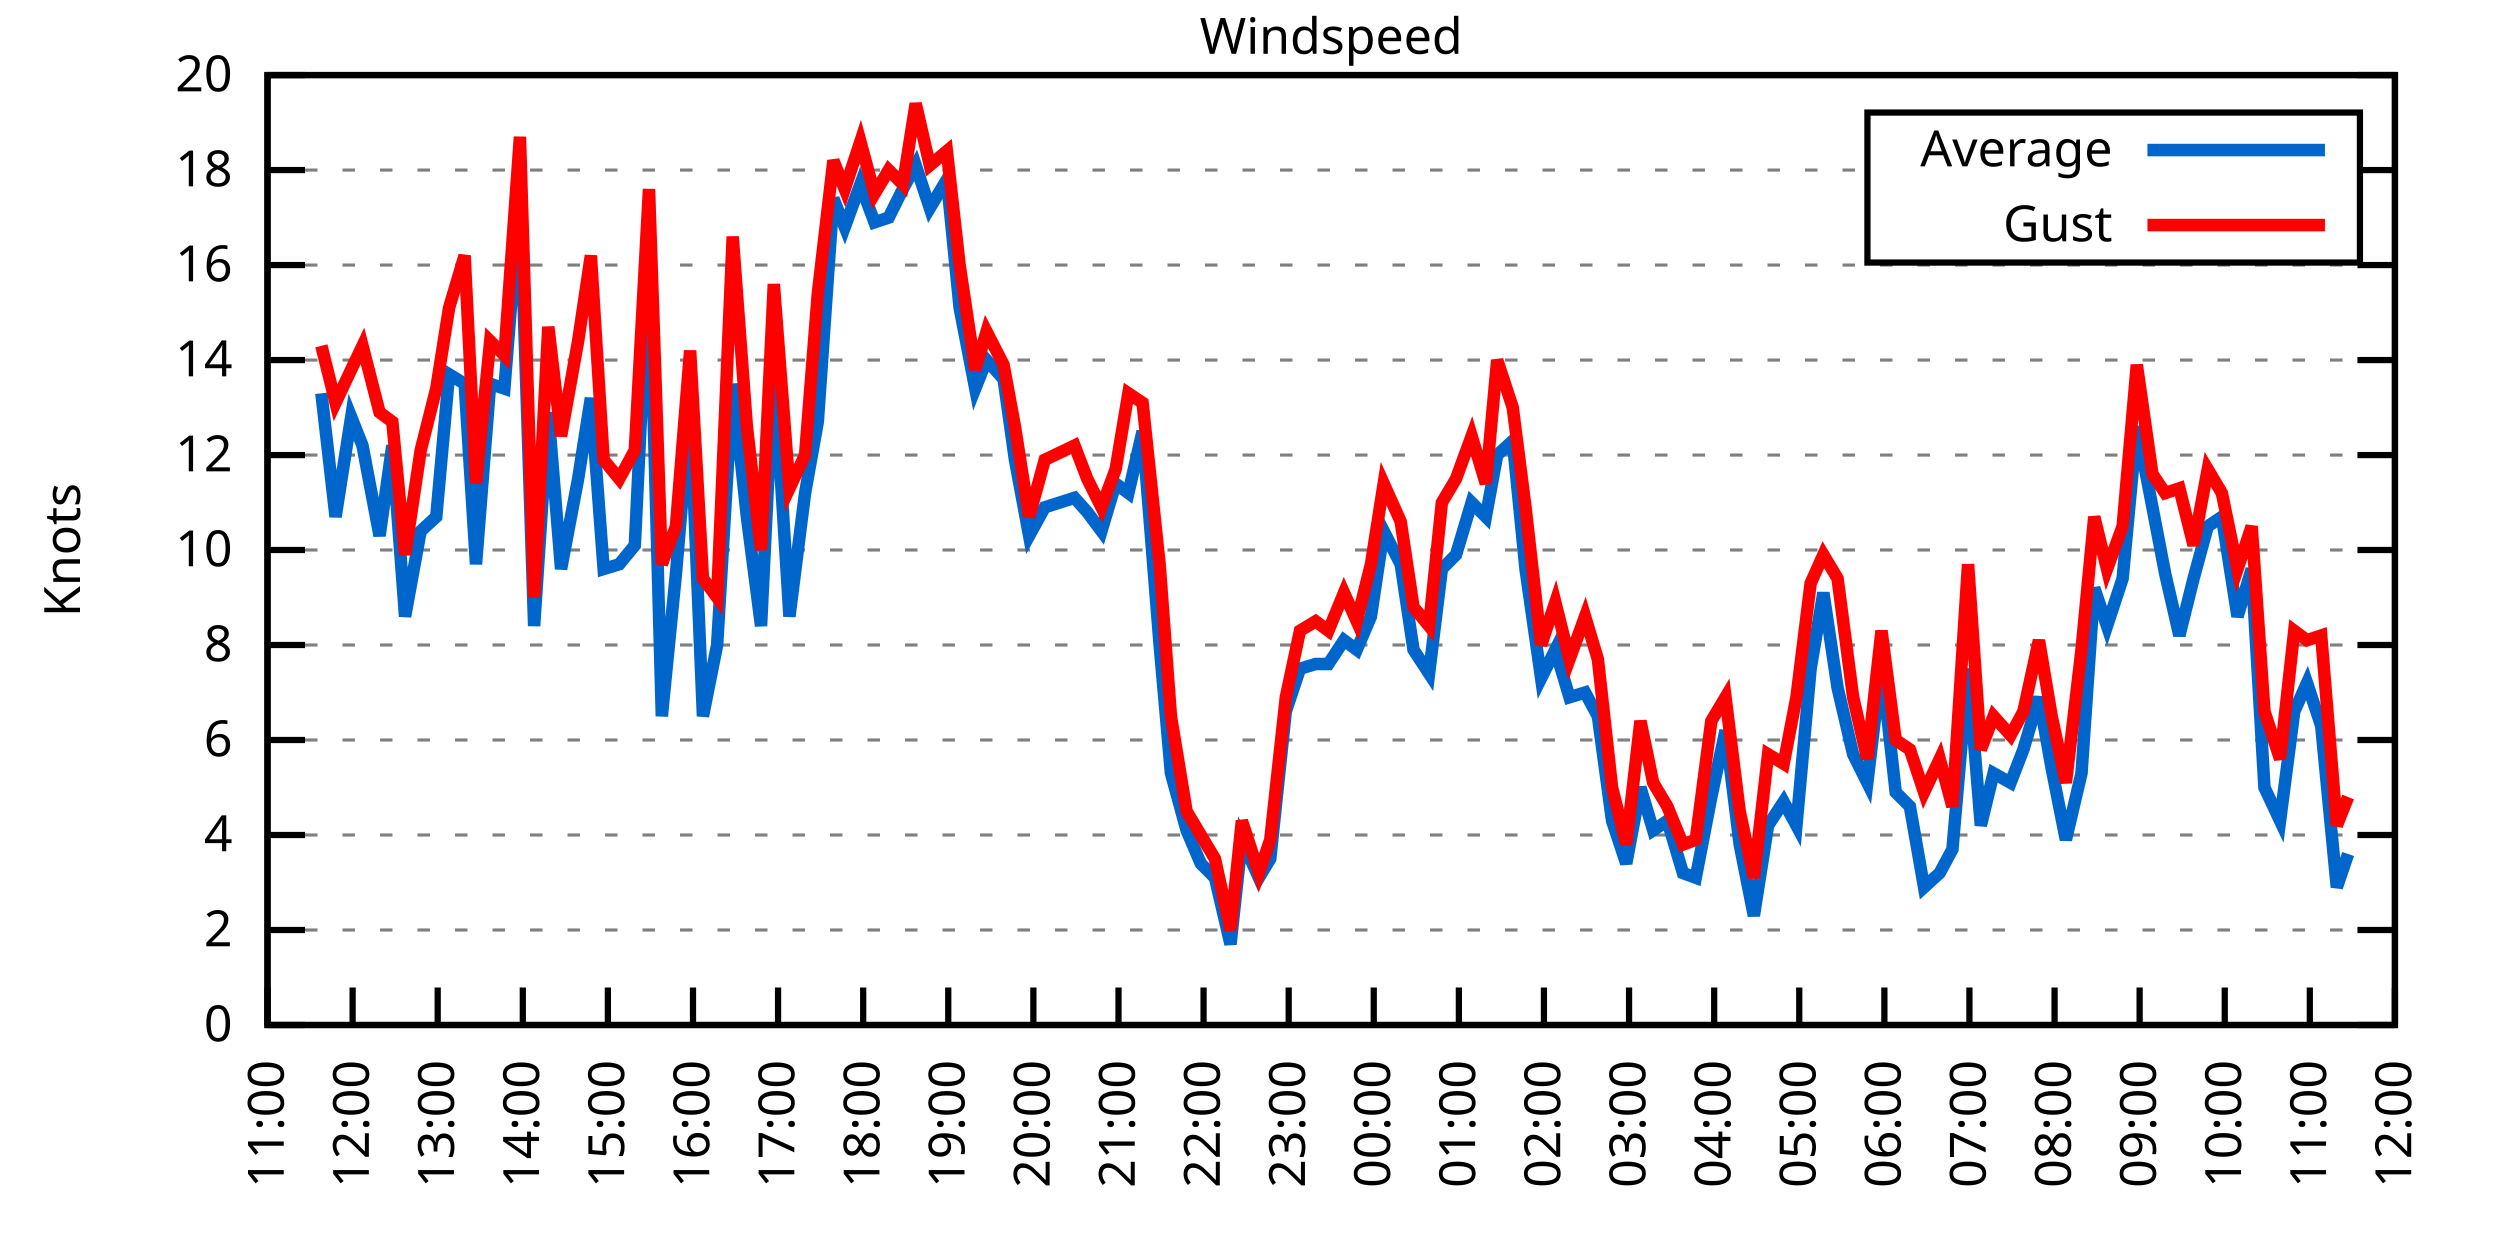
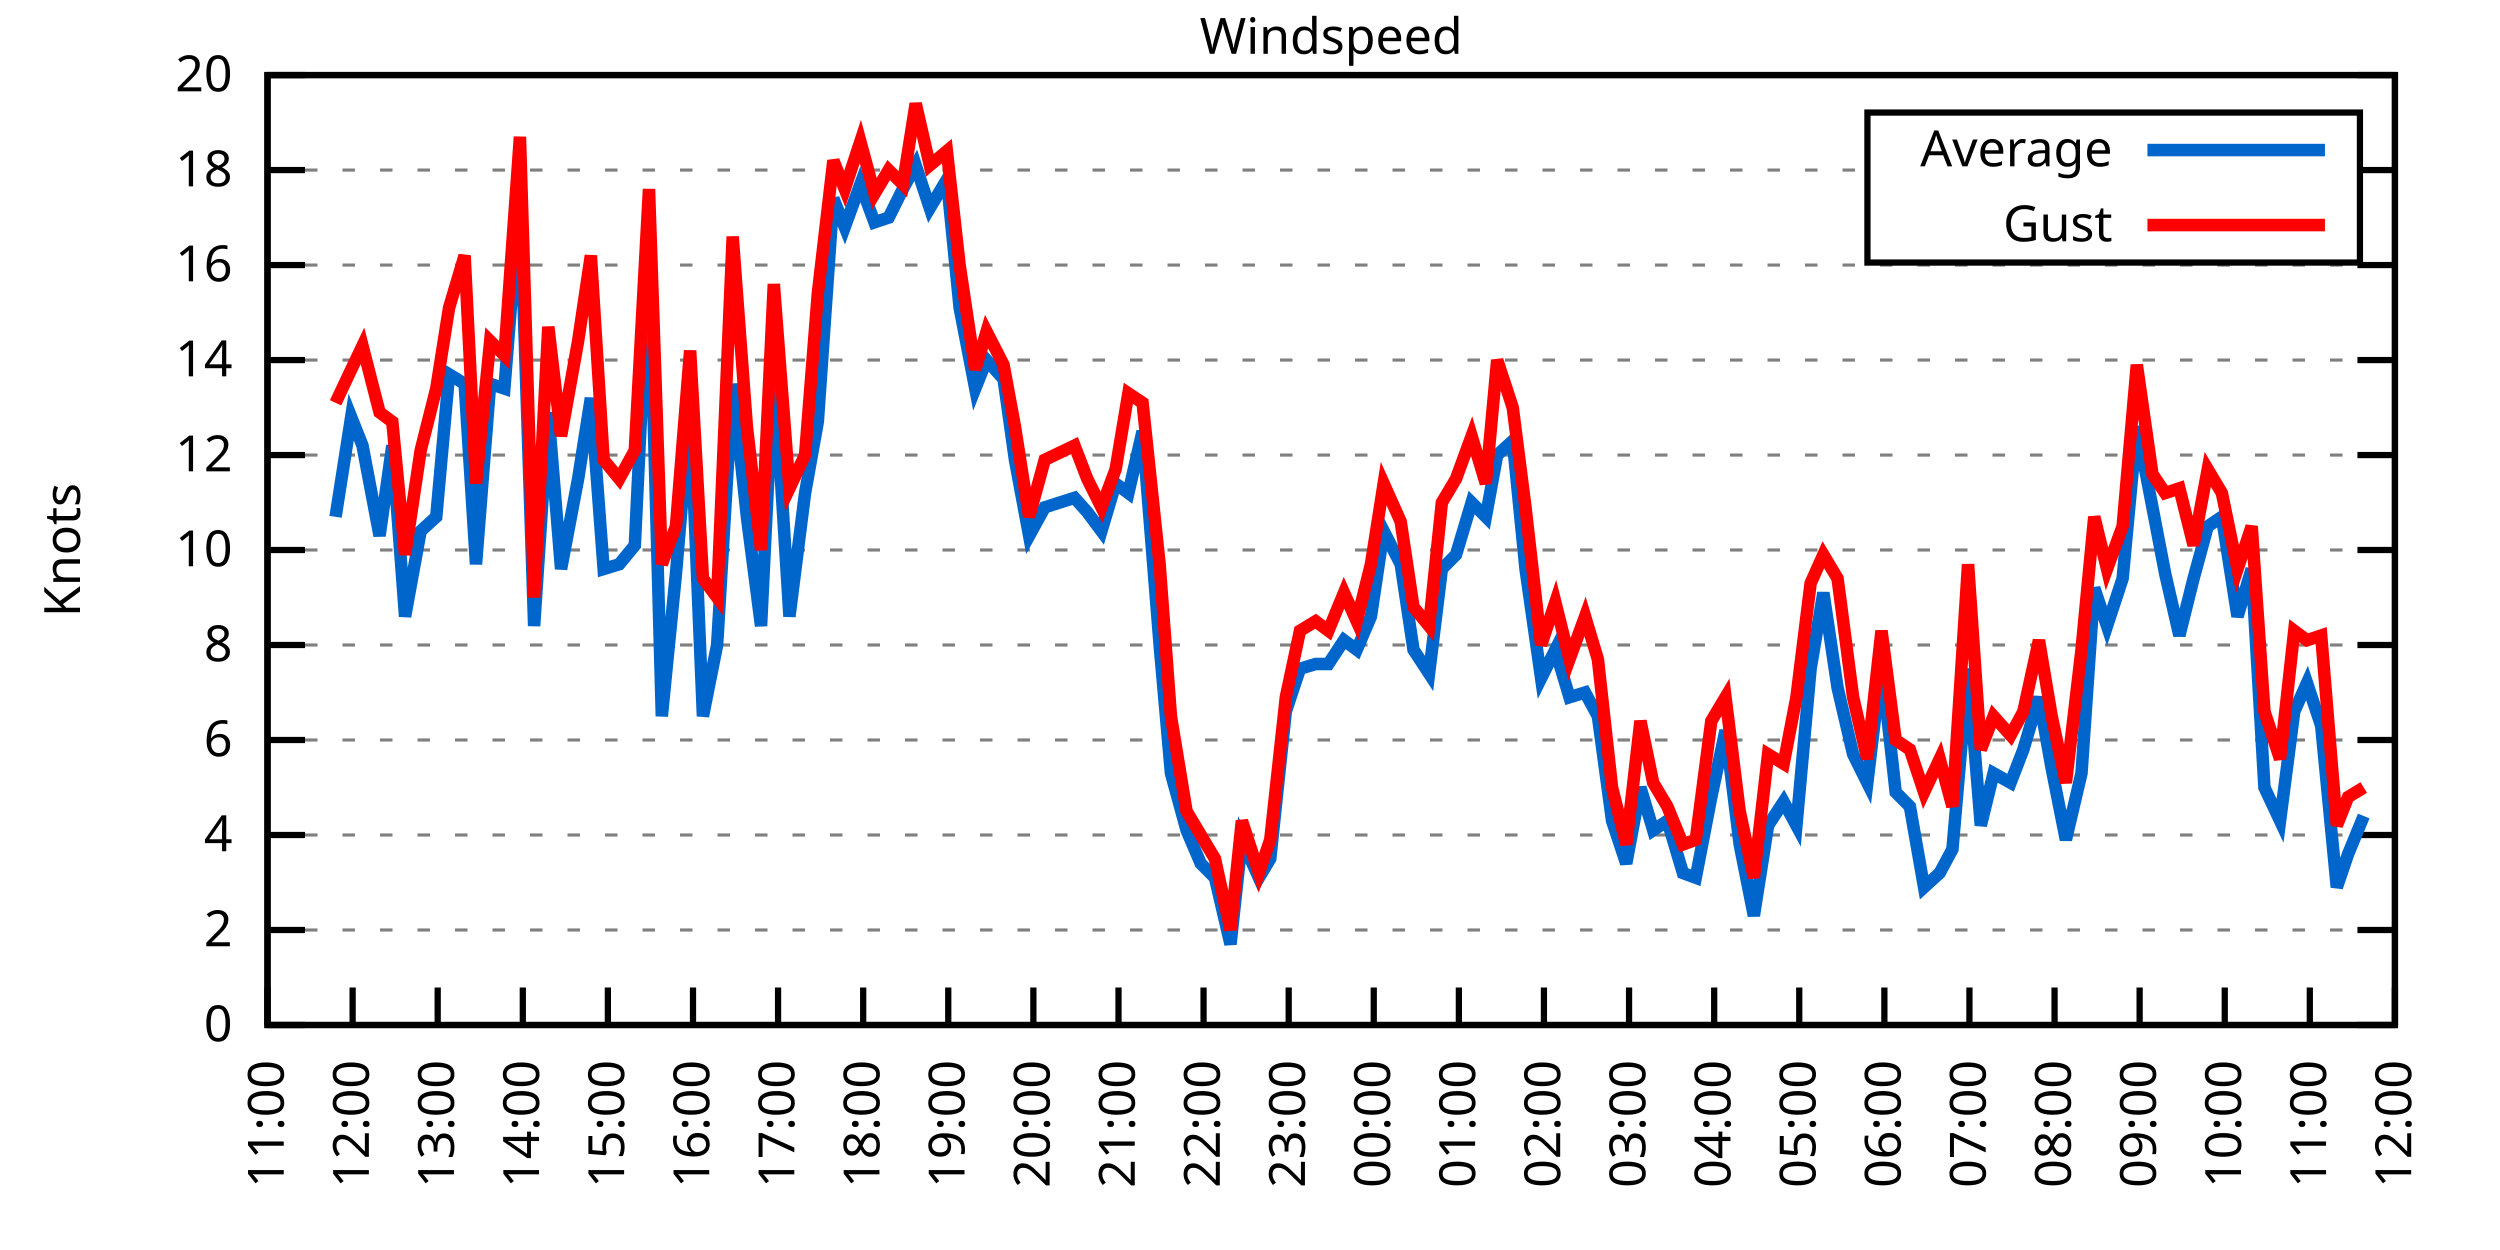
<svg xmlns="http://www.w3.org/2000/svg" xmlns:xlink="http://www.w3.org/1999/xlink" width="400" height="200" viewBox="0 0 400 200">
  <g id="gnuplot_canvas">
    <rect x="0" y="0" width="400" height="200" fill="none" />
    <defs>
      <circle id="gpDot" r="0.5" stroke-width="0.5" stroke="currentColor" />
      <path id="gpPt0" stroke-width="0.333" stroke="currentColor" d="M-1,0 h2 M0,-1 v2" />
      <path id="gpPt1" stroke-width="0.333" stroke="currentColor" d="M-1,-1 L1,1 M1,-1 L-1,1" />
      <path id="gpPt2" stroke-width="0.333" stroke="currentColor" d="M-1,0 L1,0 M0,-1 L0,1 M-1,-1 L1,1 M-1,1 L1,-1" />
      <rect id="gpPt3" stroke-width="0.333" stroke="currentColor" x="-1" y="-1" width="2" height="2" />
      <rect id="gpPt4" stroke-width="0.333" stroke="currentColor" fill="currentColor" x="-1" y="-1" width="2" height="2" />
      <circle id="gpPt5" stroke-width="0.333" stroke="currentColor" cx="0" cy="0" r="1" />
      <use xlink:href="#gpPt5" id="gpPt6" fill="currentColor" stroke="none" />
      <path id="gpPt7" stroke-width="0.333" stroke="currentColor" d="M0,-1.33 L-1.33,0.67 L1.33,0.67 z" />
      <use xlink:href="#gpPt7" id="gpPt8" fill="currentColor" stroke="none" />
      <use xlink:href="#gpPt7" id="gpPt9" stroke="currentColor" transform="rotate(180)" />
      <use xlink:href="#gpPt9" id="gpPt10" fill="currentColor" stroke="none" />
      <use xlink:href="#gpPt3" id="gpPt11" stroke="currentColor" transform="rotate(45)" />
      <use xlink:href="#gpPt11" id="gpPt12" fill="currentColor" stroke="none" />
      <path id="gpPt13" stroke-width="0.333" stroke="currentColor" d="M0,1.330 L1.265,0.411 L0.782,-1.067 L-0.782,-1.076 L-1.265,0.411 z" />
      <use xlink:href="#gpPt13" id="gpPt14" fill="currentColor" stroke="none" />
      <filter id="textbox" filterUnits="objectBoundingBox" x="0" y="0" height="1" width="1">
        <feFlood flood-color="white" flood-opacity="1" result="bgnd" />
        <feComposite in="SourceGraphic" in2="bgnd" operator="atop" />
      </filter>
      <filter id="greybox" filterUnits="objectBoundingBox" x="0" y="0" height="1" width="1">
        <feFlood flood-color="lightgrey" flood-opacity="1" result="grey" />
        <feComposite in="SourceGraphic" in2="grey" operator="atop" />
      </filter>
    </defs>
    <g fill="none" color="white" stroke="currentColor" stroke-width="1.00" stroke-linecap="butt" stroke-linejoin="miter">
</g>
    <g fill="none" color="black" stroke="currentColor" stroke-width="1.00" stroke-linecap="butt" stroke-linejoin="miter">
      <g stroke="none" shape-rendering="crispEdges">
        <polygon fill="rgb(255, 255, 255)" points="42.80,164.00 383.18,164.00 383.18,12.02 42.80,12.02 " />
      </g>
    </g>
    <g fill="none" color="black" stroke="currentColor" stroke-width="1.00" stroke-linecap="butt" stroke-linejoin="miter">
</g>
    <g fill="none" color="black" stroke="black" stroke-width="0.50" stroke-linecap="butt" stroke-linejoin="miter">
</g>
    <g fill="none" color="gray" stroke="currentColor" stroke-width="0.50" stroke-linecap="butt" stroke-linejoin="miter">
      <path stroke="gray" stroke-dasharray="2,4" class="gridline" d="M42.80,164.00 L383.19,164.00  " />
    </g>
    <g fill="none" color="gray" stroke="gray" stroke-width="1.00" stroke-linecap="butt" stroke-linejoin="miter">
</g>
    <g fill="none" color="black" stroke="currentColor" stroke-width="1.00" stroke-linecap="butt" stroke-linejoin="miter">
      <path stroke="black" d="M42.80,164.00 L48.80,164.00 M383.19,164.00 L377.19,164.00  " />
      <g transform="translate(37.20,166.60)" stroke="none" fill="black" font-family="Sans" font-size="8.00" text-anchor="end">
        <text>
          <tspan font-family="Sans"> 0</tspan>
        </text>
      </g>
    </g>
    <g fill="none" color="black" stroke="currentColor" stroke-width="1.00" stroke-linecap="butt" stroke-linejoin="miter">
</g>
    <g fill="none" color="black" stroke="black" stroke-width="0.50" stroke-linecap="butt" stroke-linejoin="miter">
</g>
    <g fill="none" color="gray" stroke="currentColor" stroke-width="0.50" stroke-linecap="butt" stroke-linejoin="miter">
      <path stroke="gray" stroke-dasharray="2,4" class="gridline" d="M42.80,148.80 L383.19,148.80  " />
    </g>
    <g fill="none" color="gray" stroke="gray" stroke-width="1.00" stroke-linecap="butt" stroke-linejoin="miter">
</g>
    <g fill="none" color="black" stroke="currentColor" stroke-width="1.00" stroke-linecap="butt" stroke-linejoin="miter">
      <path stroke="black" d="M42.80,148.80 L48.80,148.80 M383.19,148.80 L377.19,148.80  " />
      <g transform="translate(37.20,151.40)" stroke="none" fill="black" font-family="Sans" font-size="8.00" text-anchor="end">
        <text>
          <tspan font-family="Sans"> 2</tspan>
        </text>
      </g>
    </g>
    <g fill="none" color="black" stroke="currentColor" stroke-width="1.00" stroke-linecap="butt" stroke-linejoin="miter">
</g>
    <g fill="none" color="black" stroke="black" stroke-width="0.50" stroke-linecap="butt" stroke-linejoin="miter">
</g>
    <g fill="none" color="gray" stroke="currentColor" stroke-width="0.50" stroke-linecap="butt" stroke-linejoin="miter">
      <path stroke="gray" stroke-dasharray="2,4" class="gridline" d="M42.80,133.60 L383.19,133.60  " />
    </g>
    <g fill="none" color="gray" stroke="gray" stroke-width="1.00" stroke-linecap="butt" stroke-linejoin="miter">
</g>
    <g fill="none" color="black" stroke="currentColor" stroke-width="1.00" stroke-linecap="butt" stroke-linejoin="miter">
      <path stroke="black" d="M42.80,133.60 L48.80,133.60 M383.19,133.60 L377.19,133.60  " />
      <g transform="translate(37.20,136.20)" stroke="none" fill="black" font-family="Sans" font-size="8.00" text-anchor="end">
        <text>
          <tspan font-family="Sans"> 4</tspan>
        </text>
      </g>
    </g>
    <g fill="none" color="black" stroke="currentColor" stroke-width="1.00" stroke-linecap="butt" stroke-linejoin="miter">
</g>
    <g fill="none" color="black" stroke="black" stroke-width="0.50" stroke-linecap="butt" stroke-linejoin="miter">
</g>
    <g fill="none" color="gray" stroke="currentColor" stroke-width="0.50" stroke-linecap="butt" stroke-linejoin="miter">
      <path stroke="gray" stroke-dasharray="2,4" class="gridline" d="M42.80,118.40 L383.19,118.40  " />
    </g>
    <g fill="none" color="gray" stroke="gray" stroke-width="1.00" stroke-linecap="butt" stroke-linejoin="miter">
</g>
    <g fill="none" color="black" stroke="currentColor" stroke-width="1.00" stroke-linecap="butt" stroke-linejoin="miter">
      <path stroke="black" d="M42.80,118.40 L48.80,118.40 M383.19,118.40 L377.19,118.40  " />
      <g transform="translate(37.20,121.00)" stroke="none" fill="black" font-family="Sans" font-size="8.00" text-anchor="end">
        <text>
          <tspan font-family="Sans"> 6</tspan>
        </text>
      </g>
    </g>
    <g fill="none" color="black" stroke="currentColor" stroke-width="1.00" stroke-linecap="butt" stroke-linejoin="miter">
</g>
    <g fill="none" color="black" stroke="black" stroke-width="0.50" stroke-linecap="butt" stroke-linejoin="miter">
</g>
    <g fill="none" color="gray" stroke="currentColor" stroke-width="0.50" stroke-linecap="butt" stroke-linejoin="miter">
      <path stroke="gray" stroke-dasharray="2,4" class="gridline" d="M42.80,103.20 L383.19,103.20  " />
    </g>
    <g fill="none" color="gray" stroke="gray" stroke-width="1.00" stroke-linecap="butt" stroke-linejoin="miter">
</g>
    <g fill="none" color="black" stroke="currentColor" stroke-width="1.00" stroke-linecap="butt" stroke-linejoin="miter">
      <path stroke="black" d="M42.80,103.20 L48.80,103.20 M383.19,103.20 L377.19,103.20  " />
      <g transform="translate(37.20,105.80)" stroke="none" fill="black" font-family="Sans" font-size="8.00" text-anchor="end">
        <text>
          <tspan font-family="Sans"> 8</tspan>
        </text>
      </g>
    </g>
    <g fill="none" color="black" stroke="currentColor" stroke-width="1.00" stroke-linecap="butt" stroke-linejoin="miter">
</g>
    <g fill="none" color="black" stroke="black" stroke-width="0.50" stroke-linecap="butt" stroke-linejoin="miter">
</g>
    <g fill="none" color="gray" stroke="currentColor" stroke-width="0.50" stroke-linecap="butt" stroke-linejoin="miter">
      <path stroke="gray" stroke-dasharray="2,4" class="gridline" d="M42.80,88.00 L383.19,88.00  " />
    </g>
    <g fill="none" color="gray" stroke="gray" stroke-width="1.00" stroke-linecap="butt" stroke-linejoin="miter">
</g>
    <g fill="none" color="black" stroke="currentColor" stroke-width="1.00" stroke-linecap="butt" stroke-linejoin="miter">
      <path stroke="black" d="M42.80,88.00 L48.80,88.00 M383.19,88.00 L377.19,88.00  " />
      <g transform="translate(37.20,90.60)" stroke="none" fill="black" font-family="Sans" font-size="8.00" text-anchor="end">
        <text>
          <tspan font-family="Sans"> 10</tspan>
        </text>
      </g>
    </g>
    <g fill="none" color="black" stroke="currentColor" stroke-width="1.00" stroke-linecap="butt" stroke-linejoin="miter">
</g>
    <g fill="none" color="black" stroke="black" stroke-width="0.50" stroke-linecap="butt" stroke-linejoin="miter">
</g>
    <g fill="none" color="gray" stroke="currentColor" stroke-width="0.50" stroke-linecap="butt" stroke-linejoin="miter">
      <path stroke="gray" stroke-dasharray="2,4" class="gridline" d="M42.80,72.81 L383.19,72.81  " />
    </g>
    <g fill="none" color="gray" stroke="gray" stroke-width="1.00" stroke-linecap="butt" stroke-linejoin="miter">
</g>
    <g fill="none" color="black" stroke="currentColor" stroke-width="1.00" stroke-linecap="butt" stroke-linejoin="miter">
      <path stroke="black" d="M42.80,72.81 L48.80,72.81 M383.19,72.81 L377.19,72.81  " />
      <g transform="translate(37.20,75.41)" stroke="none" fill="black" font-family="Sans" font-size="8.00" text-anchor="end">
        <text>
          <tspan font-family="Sans"> 12</tspan>
        </text>
      </g>
    </g>
    <g fill="none" color="black" stroke="currentColor" stroke-width="1.00" stroke-linecap="butt" stroke-linejoin="miter">
</g>
    <g fill="none" color="black" stroke="black" stroke-width="0.50" stroke-linecap="butt" stroke-linejoin="miter">
</g>
    <g fill="none" color="gray" stroke="currentColor" stroke-width="0.50" stroke-linecap="butt" stroke-linejoin="miter">
      <path stroke="gray" stroke-dasharray="2,4" class="gridline" d="M42.80,57.61 L383.19,57.61  " />
    </g>
    <g fill="none" color="gray" stroke="gray" stroke-width="1.00" stroke-linecap="butt" stroke-linejoin="miter">
</g>
    <g fill="none" color="black" stroke="currentColor" stroke-width="1.00" stroke-linecap="butt" stroke-linejoin="miter">
      <path stroke="black" d="M42.80,57.61 L48.80,57.61 M383.19,57.61 L377.19,57.61  " />
      <g transform="translate(37.20,60.21)" stroke="none" fill="black" font-family="Sans" font-size="8.00" text-anchor="end">
        <text>
          <tspan font-family="Sans"> 14</tspan>
        </text>
      </g>
    </g>
    <g fill="none" color="black" stroke="currentColor" stroke-width="1.00" stroke-linecap="butt" stroke-linejoin="miter">
</g>
    <g fill="none" color="black" stroke="black" stroke-width="0.50" stroke-linecap="butt" stroke-linejoin="miter">
</g>
    <g fill="none" color="gray" stroke="currentColor" stroke-width="0.50" stroke-linecap="butt" stroke-linejoin="miter">
      <path stroke="gray" stroke-dasharray="2,4" class="gridline" d="M42.80,42.41 L383.19,42.41  " />
    </g>
    <g fill="none" color="gray" stroke="gray" stroke-width="1.00" stroke-linecap="butt" stroke-linejoin="miter">
</g>
    <g fill="none" color="black" stroke="currentColor" stroke-width="1.00" stroke-linecap="butt" stroke-linejoin="miter">
      <path stroke="black" d="M42.80,42.41 L48.80,42.41 M383.19,42.41 L377.19,42.41  " />
      <g transform="translate(37.20,45.01)" stroke="none" fill="black" font-family="Sans" font-size="8.00" text-anchor="end">
        <text>
          <tspan font-family="Sans"> 16</tspan>
        </text>
      </g>
    </g>
    <g fill="none" color="black" stroke="currentColor" stroke-width="1.00" stroke-linecap="butt" stroke-linejoin="miter">
</g>
    <g fill="none" color="black" stroke="black" stroke-width="0.50" stroke-linecap="butt" stroke-linejoin="miter">
</g>
    <g fill="none" color="gray" stroke="currentColor" stroke-width="0.50" stroke-linecap="butt" stroke-linejoin="miter">
      <path stroke="gray" stroke-dasharray="2,4" class="gridline" d="M42.80,27.21 L298.79,27.21 M377.59,27.21 L383.19,27.21  " />
    </g>
    <g fill="none" color="gray" stroke="gray" stroke-width="1.00" stroke-linecap="butt" stroke-linejoin="miter">
</g>
    <g fill="none" color="black" stroke="currentColor" stroke-width="1.00" stroke-linecap="butt" stroke-linejoin="miter">
      <path stroke="black" d="M42.80,27.21 L48.80,27.21 M383.19,27.21 L377.19,27.21  " />
      <g transform="translate(37.20,29.81)" stroke="none" fill="black" font-family="Sans" font-size="8.00" text-anchor="end">
        <text>
          <tspan font-family="Sans"> 18</tspan>
        </text>
      </g>
    </g>
    <g fill="none" color="black" stroke="currentColor" stroke-width="1.00" stroke-linecap="butt" stroke-linejoin="miter">
</g>
    <g fill="none" color="black" stroke="black" stroke-width="0.50" stroke-linecap="butt" stroke-linejoin="miter">
</g>
    <g fill="none" color="gray" stroke="currentColor" stroke-width="0.50" stroke-linecap="butt" stroke-linejoin="miter">
      <path stroke="gray" stroke-dasharray="2,4" class="gridline" d="M42.80,12.01 L383.19,12.01  " />
    </g>
    <g fill="none" color="gray" stroke="gray" stroke-width="1.00" stroke-linecap="butt" stroke-linejoin="miter">
</g>
    <g fill="none" color="black" stroke="currentColor" stroke-width="1.00" stroke-linecap="butt" stroke-linejoin="miter">
      <path stroke="black" d="M42.80,12.01 L48.80,12.01 M383.19,12.01 L377.19,12.01  " />
      <g transform="translate(37.20,14.61)" stroke="none" fill="black" font-family="Sans" font-size="8.00" text-anchor="end">
        <text>
          <tspan font-family="Sans"> 20</tspan>
        </text>
      </g>
    </g>
    <g fill="none" color="black" stroke="currentColor" stroke-width="1.00" stroke-linecap="butt" stroke-linejoin="miter">
      <path stroke="black" d="M42.80,164.00 L42.80,158.00  " />
      <g transform="translate(45.40,169.60) rotate(270.00)" stroke="none" fill="black" font-family="Sans" font-size="8.00" text-anchor="end">
        <text>
          <tspan font-family="Sans">11:00</tspan>
        </text>
      </g>
    </g>
    <g fill="none" color="black" stroke="currentColor" stroke-width="1.00" stroke-linecap="butt" stroke-linejoin="miter">
      <path stroke="black" d="M56.42,164.00 L56.42,158.00  " />
      <g transform="translate(59.02,169.60) rotate(270.00)" stroke="none" fill="black" font-family="Sans" font-size="8.00" text-anchor="end">
        <text>
          <tspan font-family="Sans">12:00</tspan>
        </text>
      </g>
    </g>
    <g fill="none" color="black" stroke="currentColor" stroke-width="1.00" stroke-linecap="butt" stroke-linejoin="miter">
      <path stroke="black" d="M70.03,164.00 L70.03,158.00  " />
      <g transform="translate(72.63,169.60) rotate(270.00)" stroke="none" fill="black" font-family="Sans" font-size="8.00" text-anchor="end">
        <text>
          <tspan font-family="Sans">13:00</tspan>
        </text>
      </g>
    </g>
    <g fill="none" color="black" stroke="currentColor" stroke-width="1.00" stroke-linecap="butt" stroke-linejoin="miter">
      <path stroke="black" d="M83.65,164.00 L83.65,158.00  " />
      <g transform="translate(86.25,169.60) rotate(270.00)" stroke="none" fill="black" font-family="Sans" font-size="8.00" text-anchor="end">
        <text>
          <tspan font-family="Sans">14:00</tspan>
        </text>
      </g>
    </g>
    <g fill="none" color="black" stroke="currentColor" stroke-width="1.00" stroke-linecap="butt" stroke-linejoin="miter">
      <path stroke="black" d="M97.26,164.00 L97.26,158.00  " />
      <g transform="translate(99.86,169.60) rotate(270.00)" stroke="none" fill="black" font-family="Sans" font-size="8.00" text-anchor="end">
        <text>
          <tspan font-family="Sans">15:00</tspan>
        </text>
      </g>
    </g>
    <g fill="none" color="black" stroke="currentColor" stroke-width="1.00" stroke-linecap="butt" stroke-linejoin="miter">
      <path stroke="black" d="M110.88,164.00 L110.88,158.00  " />
      <g transform="translate(113.48,169.60) rotate(270.00)" stroke="none" fill="black" font-family="Sans" font-size="8.00" text-anchor="end">
        <text>
          <tspan font-family="Sans">16:00</tspan>
        </text>
      </g>
    </g>
    <g fill="none" color="black" stroke="currentColor" stroke-width="1.00" stroke-linecap="butt" stroke-linejoin="miter">
      <path stroke="black" d="M124.49,164.00 L124.49,158.00  " />
      <g transform="translate(127.09,169.60) rotate(270.00)" stroke="none" fill="black" font-family="Sans" font-size="8.00" text-anchor="end">
        <text>
          <tspan font-family="Sans">17:00</tspan>
        </text>
      </g>
    </g>
    <g fill="none" color="black" stroke="currentColor" stroke-width="1.00" stroke-linecap="butt" stroke-linejoin="miter">
      <path stroke="black" d="M138.11,164.00 L138.11,158.00  " />
      <g transform="translate(140.71,169.60) rotate(270.00)" stroke="none" fill="black" font-family="Sans" font-size="8.00" text-anchor="end">
        <text>
          <tspan font-family="Sans">18:00</tspan>
        </text>
      </g>
    </g>
    <g fill="none" color="black" stroke="currentColor" stroke-width="1.00" stroke-linecap="butt" stroke-linejoin="miter">
      <path stroke="black" d="M151.72,164.00 L151.72,158.00  " />
      <g transform="translate(154.32,169.60) rotate(270.00)" stroke="none" fill="black" font-family="Sans" font-size="8.00" text-anchor="end">
        <text>
          <tspan font-family="Sans">19:00</tspan>
        </text>
      </g>
    </g>
    <g fill="none" color="black" stroke="currentColor" stroke-width="1.00" stroke-linecap="butt" stroke-linejoin="miter">
      <path stroke="black" d="M165.34,164.00 L165.34,158.00  " />
      <g transform="translate(167.94,169.60) rotate(270.00)" stroke="none" fill="black" font-family="Sans" font-size="8.00" text-anchor="end">
        <text>
          <tspan font-family="Sans">20:00</tspan>
        </text>
      </g>
    </g>
    <g fill="none" color="black" stroke="currentColor" stroke-width="1.00" stroke-linecap="butt" stroke-linejoin="miter">
      <path stroke="black" d="M178.96,164.00 L178.96,158.00  " />
      <g transform="translate(181.56,169.60) rotate(270.00)" stroke="none" fill="black" font-family="Sans" font-size="8.00" text-anchor="end">
        <text>
          <tspan font-family="Sans">21:00</tspan>
        </text>
      </g>
    </g>
    <g fill="none" color="black" stroke="currentColor" stroke-width="1.00" stroke-linecap="butt" stroke-linejoin="miter">
      <path stroke="black" d="M192.57,164.00 L192.57,158.00  " />
      <g transform="translate(195.17,169.60) rotate(270.00)" stroke="none" fill="black" font-family="Sans" font-size="8.00" text-anchor="end">
        <text>
          <tspan font-family="Sans">22:00</tspan>
        </text>
      </g>
    </g>
    <g fill="none" color="black" stroke="currentColor" stroke-width="1.00" stroke-linecap="butt" stroke-linejoin="miter">
      <path stroke="black" d="M206.19,164.00 L206.19,158.00  " />
      <g transform="translate(208.79,169.60) rotate(270.00)" stroke="none" fill="black" font-family="Sans" font-size="8.00" text-anchor="end">
        <text>
          <tspan font-family="Sans">23:00</tspan>
        </text>
      </g>
    </g>
    <g fill="none" color="black" stroke="currentColor" stroke-width="1.00" stroke-linecap="butt" stroke-linejoin="miter">
      <path stroke="black" d="M219.80,164.00 L219.80,158.00  " />
      <g transform="translate(222.40,169.60) rotate(270.00)" stroke="none" fill="black" font-family="Sans" font-size="8.00" text-anchor="end">
        <text>
          <tspan font-family="Sans">00:00</tspan>
        </text>
      </g>
    </g>
    <g fill="none" color="black" stroke="currentColor" stroke-width="1.00" stroke-linecap="butt" stroke-linejoin="miter">
      <path stroke="black" d="M233.42,164.00 L233.42,158.00  " />
      <g transform="translate(236.02,169.60) rotate(270.00)" stroke="none" fill="black" font-family="Sans" font-size="8.00" text-anchor="end">
        <text>
          <tspan font-family="Sans">01:00</tspan>
        </text>
      </g>
    </g>
    <g fill="none" color="black" stroke="currentColor" stroke-width="1.00" stroke-linecap="butt" stroke-linejoin="miter">
      <path stroke="black" d="M247.03,164.00 L247.03,158.00  " />
      <g transform="translate(249.63,169.60) rotate(270.00)" stroke="none" fill="black" font-family="Sans" font-size="8.00" text-anchor="end">
        <text>
          <tspan font-family="Sans">02:00</tspan>
        </text>
      </g>
    </g>
    <g fill="none" color="black" stroke="currentColor" stroke-width="1.00" stroke-linecap="butt" stroke-linejoin="miter">
      <path stroke="black" d="M260.65,164.00 L260.65,158.00  " />
      <g transform="translate(263.25,169.60) rotate(270.00)" stroke="none" fill="black" font-family="Sans" font-size="8.00" text-anchor="end">
        <text>
          <tspan font-family="Sans">03:00</tspan>
        </text>
      </g>
    </g>
    <g fill="none" color="black" stroke="currentColor" stroke-width="1.00" stroke-linecap="butt" stroke-linejoin="miter">
      <path stroke="black" d="M274.27,164.00 L274.27,158.00  " />
      <g transform="translate(276.87,169.60) rotate(270.00)" stroke="none" fill="black" font-family="Sans" font-size="8.00" text-anchor="end">
        <text>
          <tspan font-family="Sans">04:00</tspan>
        </text>
      </g>
    </g>
    <g fill="none" color="black" stroke="currentColor" stroke-width="1.00" stroke-linecap="butt" stroke-linejoin="miter">
      <path stroke="black" d="M287.88,164.00 L287.88,158.00  " />
      <g transform="translate(290.48,169.60) rotate(270.00)" stroke="none" fill="black" font-family="Sans" font-size="8.00" text-anchor="end">
        <text>
          <tspan font-family="Sans">05:00</tspan>
        </text>
      </g>
    </g>
    <g fill="none" color="black" stroke="currentColor" stroke-width="1.00" stroke-linecap="butt" stroke-linejoin="miter">
      <path stroke="black" d="M301.50,164.00 L301.50,158.00  " />
      <g transform="translate(304.10,169.60) rotate(270.00)" stroke="none" fill="black" font-family="Sans" font-size="8.00" text-anchor="end">
        <text>
          <tspan font-family="Sans">06:00</tspan>
        </text>
      </g>
    </g>
    <g fill="none" color="black" stroke="currentColor" stroke-width="1.00" stroke-linecap="butt" stroke-linejoin="miter">
      <path stroke="black" d="M315.11,164.00 L315.11,158.00  " />
      <g transform="translate(317.71,169.60) rotate(270.00)" stroke="none" fill="black" font-family="Sans" font-size="8.00" text-anchor="end">
        <text>
          <tspan font-family="Sans">07:00</tspan>
        </text>
      </g>
    </g>
    <g fill="none" color="black" stroke="currentColor" stroke-width="1.00" stroke-linecap="butt" stroke-linejoin="miter">
      <path stroke="black" d="M328.73,164.00 L328.73,158.00  " />
      <g transform="translate(331.33,169.60) rotate(270.00)" stroke="none" fill="black" font-family="Sans" font-size="8.00" text-anchor="end">
        <text>
          <tspan font-family="Sans">08:00</tspan>
        </text>
      </g>
    </g>
    <g fill="none" color="black" stroke="currentColor" stroke-width="1.00" stroke-linecap="butt" stroke-linejoin="miter">
      <path stroke="black" d="M342.34,164.00 L342.34,158.00  " />
      <g transform="translate(344.94,169.60) rotate(270.00)" stroke="none" fill="black" font-family="Sans" font-size="8.00" text-anchor="end">
        <text>
          <tspan font-family="Sans">09:00</tspan>
        </text>
      </g>
    </g>
    <g fill="none" color="black" stroke="currentColor" stroke-width="1.00" stroke-linecap="butt" stroke-linejoin="miter">
      <path stroke="black" d="M355.96,164.00 L355.96,158.00  " />
      <g transform="translate(358.56,169.60) rotate(270.00)" stroke="none" fill="black" font-family="Sans" font-size="8.00" text-anchor="end">
        <text>
          <tspan font-family="Sans">10:00</tspan>
        </text>
      </g>
    </g>
    <g fill="none" color="black" stroke="currentColor" stroke-width="1.00" stroke-linecap="butt" stroke-linejoin="miter">
      <path stroke="black" d="M369.57,164.00 L369.57,158.00  " />
      <g transform="translate(372.17,169.60) rotate(270.00)" stroke="none" fill="black" font-family="Sans" font-size="8.00" text-anchor="end">
        <text>
          <tspan font-family="Sans">11:00</tspan>
        </text>
      </g>
    </g>
    <g fill="none" color="black" stroke="currentColor" stroke-width="1.00" stroke-linecap="butt" stroke-linejoin="miter">
      <path stroke="black" d="M383.19,164.00 L383.19,158.00  " />
      <g transform="translate(385.79,169.60) rotate(270.00)" stroke="none" fill="black" font-family="Sans" font-size="8.00" text-anchor="end">
        <text>
          <tspan font-family="Sans">12:00</tspan>
        </text>
      </g>
    </g>
    <g fill="none" color="black" stroke="currentColor" stroke-width="1.00" stroke-linecap="butt" stroke-linejoin="miter">
</g>
    <g fill="none" color="black" stroke="currentColor" stroke-width="1.00" stroke-linecap="butt" stroke-linejoin="miter">
      <path stroke="black" d="M42.80,12.01 L42.80,164.00 L383.19,164.00 L383.19,12.01 L42.80,12.01 Z  " />
    </g>
    <g fill="none" color="black" stroke="currentColor" stroke-width="1.00" stroke-linecap="butt" stroke-linejoin="miter">
</g>
    <g fill="none" color="black" stroke="currentColor" stroke-width="1.00" stroke-linecap="butt" stroke-linejoin="miter">
      <path stroke="black" d="M298.79,42.01 L298.79,18.01 L377.59,18.01 L377.59,42.01 L298.79,42.01 Z  " />
    </g>
    <g id="Windspeed_plot_1">
      <g fill="none" color="white" stroke="black" stroke-width="2.00" stroke-linecap="butt" stroke-linejoin="miter">
</g>
      <g fill="none" color="black" stroke="currentColor" stroke-width="2.00" stroke-linecap="butt" stroke-linejoin="miter">
        <g transform="translate(337.99,26.61)" stroke="none" fill="black" font-family="Sans" font-size="8.00" text-anchor="end">
          <text>
            <tspan font-family="Sans">Average</tspan>
          </text>
        </g>
      </g>
      <g fill="none" color="black" stroke="currentColor" stroke-width="2.00" stroke-linecap="butt" stroke-linejoin="miter">
-         <path stroke="rgb(  0, 102, 204)" d="M343.59,24.01 L371.99,24.01 M51.42,62.93 L53.69,82.69 L56.19,66.73 L58.00,71.29 L60.73,85.73 L62.77,71.29   L64.81,98.64 L67.31,84.97 L69.80,82.69 L71.85,59.89 L74.34,61.41 L76.16,90.28 L78.43,61.41 L80.70,62.17   L83.19,31.01 L85.46,100.16 L87.73,65.97 L89.77,91.04 L92.50,76.61 L94.54,63.69 L96.58,91.04 L99.08,90.28   L101.57,87.25 L103.84,40.13 L105.89,114.60 L108.15,91.80 L110.42,65.21 L112.47,114.60 L114.74,103.20 L117.23,61.41   L119.50,82.69 L121.77,100.16 L123.81,58.37 L126.31,98.64 L128.81,78.89 L130.85,67.49 L133.34,31.77 L135.16,36.33   L137.66,29.49 L139.92,35.57 L142.19,34.81 L144.46,30.25 L146.51,26.45 L148.77,33.29 L151.50,28.73 L153.54,49.25   L156.04,62.17 L157.85,57.61 L160.57,60.65 L162.39,73.57 L164.66,85.73 L167.16,81.17 L171.92,79.65 L173.96,81.93   L176.23,84.97 L178.50,77.37 L180.54,78.89 L182.81,69.01 L185.54,103.20 L187.35,123.72 L189.85,132.84 L192.12,138.16   L194.39,140.44 L196.88,151.08 L198.70,134.36 L201.42,140.44 L203.24,137.40 L205.73,113.84 L208.00,107.00 L210.50,106.24   L212.54,106.24 L215.04,102.44 L217.08,103.96 L219.35,98.64 L221.39,84.97 L224.11,90.28 L226.16,103.96 L228.65,107.76   L230.70,91.04 L232.96,88.76 L235.46,80.41 L237.73,82.69 L239.55,72.81 L242.04,70.53 L244.08,91.04 L246.58,108.52   L248.85,103.96 L251.12,111.56 L253.61,110.80 L255.66,114.60 L257.93,131.32 L260.20,138.16 L262.47,126.00 L264.51,132.84   L266.78,131.32 L269.27,139.68 L271.32,140.44 L273.81,127.52 L276.08,116.88 L278.35,135.12 L280.62,146.52 L282.89,132.08   L285.38,128.28 L287.43,132.08 L289.70,107.00 L291.74,94.84 L294.01,110.04 L296.50,120.68 L298.77,125.24 L301.04,106.24   L303.31,126.76 L305.58,129.04 L307.85,141.96 L310.35,139.68 L312.39,135.88 L314.89,107.00 L316.93,132.08 L318.97,123.72   L321.69,125.24 L323.74,119.92 L326.23,111.56 L328.27,122.96 L330.54,134.36 L333.04,123.72 L335.08,94.08 L337.12,100.16   L339.62,92.56 L341.89,68.25 L344.39,81.17 L346.43,91.80 L348.70,101.68 L350.97,92.56 L353.24,84.21 L355.50,82.69   L358.00,98.64 L360.27,91.04 L362.31,126.00 L364.81,131.32 L367.08,113.84 L369.12,109.28 L371.39,116.12 L373.89,141.96   L375.70,136.64  " />
+         <path stroke="rgb(  0, 102, 204)" d="M343.59,24.01 L371.99,24.01 M53.69,82.69 L56.19,66.73 L58.00,71.29 L60.73,85.73 L62.77,71.29 L64.81,98.64   L67.31,84.97 L69.80,82.69 L71.85,59.89 L74.34,61.41 L76.16,90.28 L78.43,61.41 L80.70,62.17 L83.19,31.01   L85.46,100.16 L87.73,65.97 L89.77,91.04 L92.50,76.61 L94.54,63.69 L96.58,91.04 L99.08,90.28 L101.57,87.25   L103.84,40.13 L105.89,114.60 L108.15,91.80 L110.42,65.21 L112.47,114.60 L114.74,103.20 L117.23,61.41 L119.50,82.69   L121.77,100.16 L123.81,58.37 L126.31,98.64 L128.81,78.89 L130.85,67.49 L133.34,31.77 L135.16,36.33 L137.66,29.49   L139.92,35.57 L142.19,34.81 L144.46,30.25 L146.51,26.45 L148.77,33.29 L151.50,28.73 L153.54,49.25 L156.04,62.17   L157.85,57.61 L160.57,60.65 L162.39,73.57 L164.66,85.73 L167.16,81.17 L171.92,79.65 L173.96,81.93 L176.23,84.97   L178.50,77.37 L180.54,78.89 L182.81,69.01 L185.54,103.20 L187.35,123.72 L189.85,132.84 L192.12,138.16 L194.39,140.44   L196.88,151.08 L198.70,134.36 L201.42,140.44 L203.24,137.40 L205.73,113.84 L208.00,107.00 L210.50,106.24 L212.54,106.24   L215.04,102.44 L217.08,103.96 L219.35,98.64 L221.39,84.97 L224.11,90.28 L226.16,103.96 L228.65,107.76 L230.70,91.04   L232.96,88.76 L235.46,80.41 L237.73,82.69 L239.55,72.81 L242.04,70.53 L244.08,91.04 L246.58,108.52 L248.85,103.96   L251.12,111.56 L253.61,110.80 L255.66,114.60 L257.93,131.32 L260.20,138.16 L262.47,126.00 L264.51,132.84 L266.78,131.32   L269.27,139.68 L271.32,140.44 L273.81,127.52 L276.08,116.88 L278.35,135.12 L280.62,146.52 L282.89,132.08 L285.38,128.28   L287.43,132.08 L289.70,107.00 L291.74,94.84 L294.01,110.04 L296.50,120.68 L298.77,125.24 L301.04,106.24 L303.31,126.76   L305.58,129.04 L307.85,141.96 L310.35,139.68 L312.39,135.88 L314.89,107.00 L316.93,132.08 L318.97,123.72 L321.69,125.24   L323.74,119.92 L326.23,111.56 L328.27,122.96 L330.54,134.36 L333.04,123.72 L335.08,94.08 L337.12,100.16 L339.62,92.56   L341.89,68.25 L344.39,81.17 L346.43,91.80 L348.70,101.68 L350.97,92.56 L353.24,84.21 L355.50,82.69 L358.00,98.64   L360.27,91.04 L362.31,126.00 L364.81,131.32 L367.08,113.84 L369.12,109.28 L371.39,116.12 L373.89,141.96 L375.70,136.64   L378.20,130.56  " />
      </g>
    </g>
    <g id="Windspeed_plot_2">
      <g fill="none" color="black" stroke="currentColor" stroke-width="2.00" stroke-linecap="butt" stroke-linejoin="miter">
        <g transform="translate(337.99,38.61)" stroke="none" fill="black" font-family="Sans" font-size="8.00" text-anchor="end">
          <text>
            <tspan font-family="Sans">Gust</tspan>
          </text>
        </g>
      </g>
      <g fill="none" color="black" stroke="currentColor" stroke-width="2.00" stroke-linecap="butt" stroke-linejoin="miter">
-         <path stroke="rgb(255,   0,   0)" d="M343.59,36.01 L371.99,36.01 M51.42,55.33 L53.69,64.45 L56.19,59.13 L58.00,55.33 L60.73,65.97 L62.77,67.49   L64.81,88.76 L67.31,72.05 L69.80,62.17 L71.85,49.25 L74.34,40.89 L76.16,77.37 L78.43,54.57 L80.70,56.85   L83.19,21.89 L85.46,95.60 L87.73,52.29 L89.77,69.77 L92.50,54.57 L94.54,40.89 L96.58,73.57 L99.08,76.61   L101.57,72.05 L103.84,30.25 L105.89,90.28 L108.15,84.21 L110.42,56.09 L112.47,92.56 L114.74,95.60 L117.23,37.85   L119.50,68.25 L121.77,88.00 L123.81,45.45 L126.31,78.13 L128.81,72.81 L130.85,46.97 L133.34,25.69 L135.16,30.25   L137.66,22.65 L139.92,31.01 L142.19,27.21 L144.46,29.49 L146.51,16.57 L148.77,26.45 L151.50,24.17 L153.54,42.41   L156.04,59.13 L157.85,53.05 L160.57,58.37 L162.39,68.25 L164.66,82.69 L167.16,73.57 L171.92,71.29 L173.96,76.61   L176.23,81.17 L178.50,75.09 L180.54,62.93 L182.81,64.45 L185.54,90.28 L187.35,114.60 L189.85,129.80 L192.12,133.60   L194.39,137.40 L196.88,148.80 L198.70,131.32 L201.42,139.68 L203.24,134.36 L205.73,111.56 L208.00,100.92 L210.50,99.40   L212.54,100.92 L215.04,94.84 L217.08,99.40 L219.35,90.28 L221.39,77.37 L224.11,83.45 L226.16,97.12 L228.65,100.16   L230.70,80.41 L232.96,76.61 L235.46,69.77 L237.73,77.37 L239.55,57.61 L242.04,65.21 L244.08,81.17 L246.58,103.20   L248.85,96.36 L251.12,105.48 L253.61,98.64 L255.66,105.48 L257.93,126.00 L260.20,135.12 L262.47,115.36 L264.51,125.24   L266.78,129.04 L269.27,135.12 L271.32,134.36 L273.81,115.36 L276.08,111.56 L278.35,129.80 L280.62,140.44 L282.89,120.68   L285.38,122.20 L287.43,111.56 L289.70,93.32 L291.74,88.76 L294.01,92.56 L296.50,111.56 L298.77,121.44 L301.04,100.92   L303.31,118.40 L305.58,119.92 L307.85,126.76 L310.35,121.44 L312.39,129.04 L314.89,90.28 L316.93,119.92 L318.97,114.60   L321.69,117.64 L323.74,113.84 L326.23,102.44 L328.27,114.60 L330.54,125.24 L333.04,103.96 L335.08,82.69 L337.12,91.04   L339.62,84.21 L341.89,58.37 L344.39,75.85 L346.43,78.89 L348.70,78.13 L350.97,87.25 L353.24,75.09 L355.50,78.89   L358.00,91.04 L360.27,84.21 L362.31,113.84 L364.81,121.44 L367.08,100.92 L369.12,102.44 L371.39,101.68 L373.89,132.08   L375.70,127.52  " />
+         <path stroke="rgb(255,   0,   0)" d="M343.59,36.01 L371.99,36.01 M53.69,64.45 L56.19,59.13 L58.00,55.33 L60.73,65.97 L62.77,67.49 L64.81,88.76   L67.31,72.05 L69.80,62.17 L71.85,49.25 L74.34,40.89 L76.16,77.37 L78.43,54.57 L80.70,56.85 L83.19,21.89   L85.46,95.60 L87.73,52.29 L89.77,69.77 L92.50,54.57 L94.54,40.89 L96.58,73.57 L99.08,76.61 L101.57,72.05   L103.84,30.25 L105.89,90.28 L108.15,84.21 L110.42,56.09 L112.47,92.56 L114.74,95.60 L117.23,37.85 L119.50,68.25   L121.77,88.00 L123.81,45.45 L126.31,78.13 L128.81,72.81 L130.85,46.97 L133.34,25.69 L135.16,30.25 L137.66,22.65   L139.92,31.01 L142.19,27.21 L144.46,29.49 L146.51,16.57 L148.77,26.45 L151.50,24.17 L153.54,42.41 L156.04,59.13   L157.85,53.05 L160.57,58.37 L162.39,68.25 L164.66,82.69 L167.16,73.57 L171.92,71.29 L173.96,76.61 L176.23,81.17   L178.50,75.09 L180.54,62.93 L182.81,64.45 L185.54,90.28 L187.35,114.60 L189.85,129.80 L192.12,133.60 L194.39,137.40   L196.88,148.80 L198.70,131.32 L201.42,139.68 L203.24,134.36 L205.73,111.56 L208.00,100.92 L210.50,99.40 L212.54,100.92   L215.04,94.84 L217.08,99.40 L219.35,90.28 L221.39,77.37 L224.11,83.45 L226.16,97.12 L228.65,100.16 L230.70,80.41   L232.96,76.61 L235.46,69.77 L237.73,77.37 L239.55,57.61 L242.04,65.21 L244.08,81.17 L246.58,103.20 L248.85,96.36   L251.12,105.48 L253.61,98.64 L255.66,105.48 L257.93,126.00 L260.20,135.12 L262.47,115.36 L264.51,125.24 L266.78,129.04   L269.27,135.12 L271.32,134.36 L273.81,115.36 L276.08,111.56 L278.35,129.80 L280.62,140.44 L282.89,120.68 L285.38,122.20   L287.43,111.56 L289.70,93.32 L291.74,88.76 L294.01,92.56 L296.50,111.56 L298.77,121.44 L301.04,100.92 L303.31,118.40   L305.58,119.92 L307.85,126.76 L310.35,121.44 L312.39,129.04 L314.89,90.28 L316.93,119.92 L318.97,114.60 L321.69,117.64   L323.74,113.84 L326.23,102.44 L328.27,114.60 L330.54,125.24 L333.04,103.96 L335.08,82.69 L337.12,91.04 L339.62,84.21   L341.89,58.37 L344.39,75.85 L346.43,78.89 L348.70,78.13 L350.97,87.25 L353.24,75.09 L355.50,78.89 L358.00,91.04   L360.27,84.21 L362.31,113.84 L364.81,121.44 L367.08,100.92 L369.12,102.44 L371.39,101.68 L373.89,132.08 L375.70,127.52   L378.20,126.00  " />
      </g>
    </g>
    <g fill="none" color="black" stroke="currentColor" stroke-width="2.00" stroke-linecap="butt" stroke-linejoin="miter">
</g>
    <g fill="none" color="black" stroke="black" stroke-width="1.00" stroke-linecap="butt" stroke-linejoin="miter">
</g>
    <g fill="none" color="black" stroke="currentColor" stroke-width="1.00" stroke-linecap="butt" stroke-linejoin="miter">
      <path stroke="black" d="M42.80,12.01 L42.80,164.00 L383.19,164.00 L383.19,12.01 L42.80,12.01 Z  " />
      <g transform="translate(12.80,88.01) rotate(270.00)" stroke="none" fill="black" font-family="Sans" font-size="8.00" text-anchor="middle">
        <text>
          <tspan font-family="Sans">Knots</tspan>
        </text>
      </g>
    </g>
    <g fill="none" color="black" stroke="currentColor" stroke-width="1.00" stroke-linecap="butt" stroke-linejoin="miter">
</g>
    <g fill="none" color="black" stroke="currentColor" stroke-width="1.00" stroke-linecap="butt" stroke-linejoin="miter">
      <g transform="translate(212.99,8.61)" stroke="none" fill="black" font-family="Sans" font-size="8.00" text-anchor="middle">
        <text>
          <tspan font-family="Sans">Windspeed</tspan>
        </text>
      </g>
    </g>
    <g fill="none" color="black" stroke="currentColor" stroke-width="1.00" stroke-linecap="butt" stroke-linejoin="miter">
</g>
  </g>
</svg>
